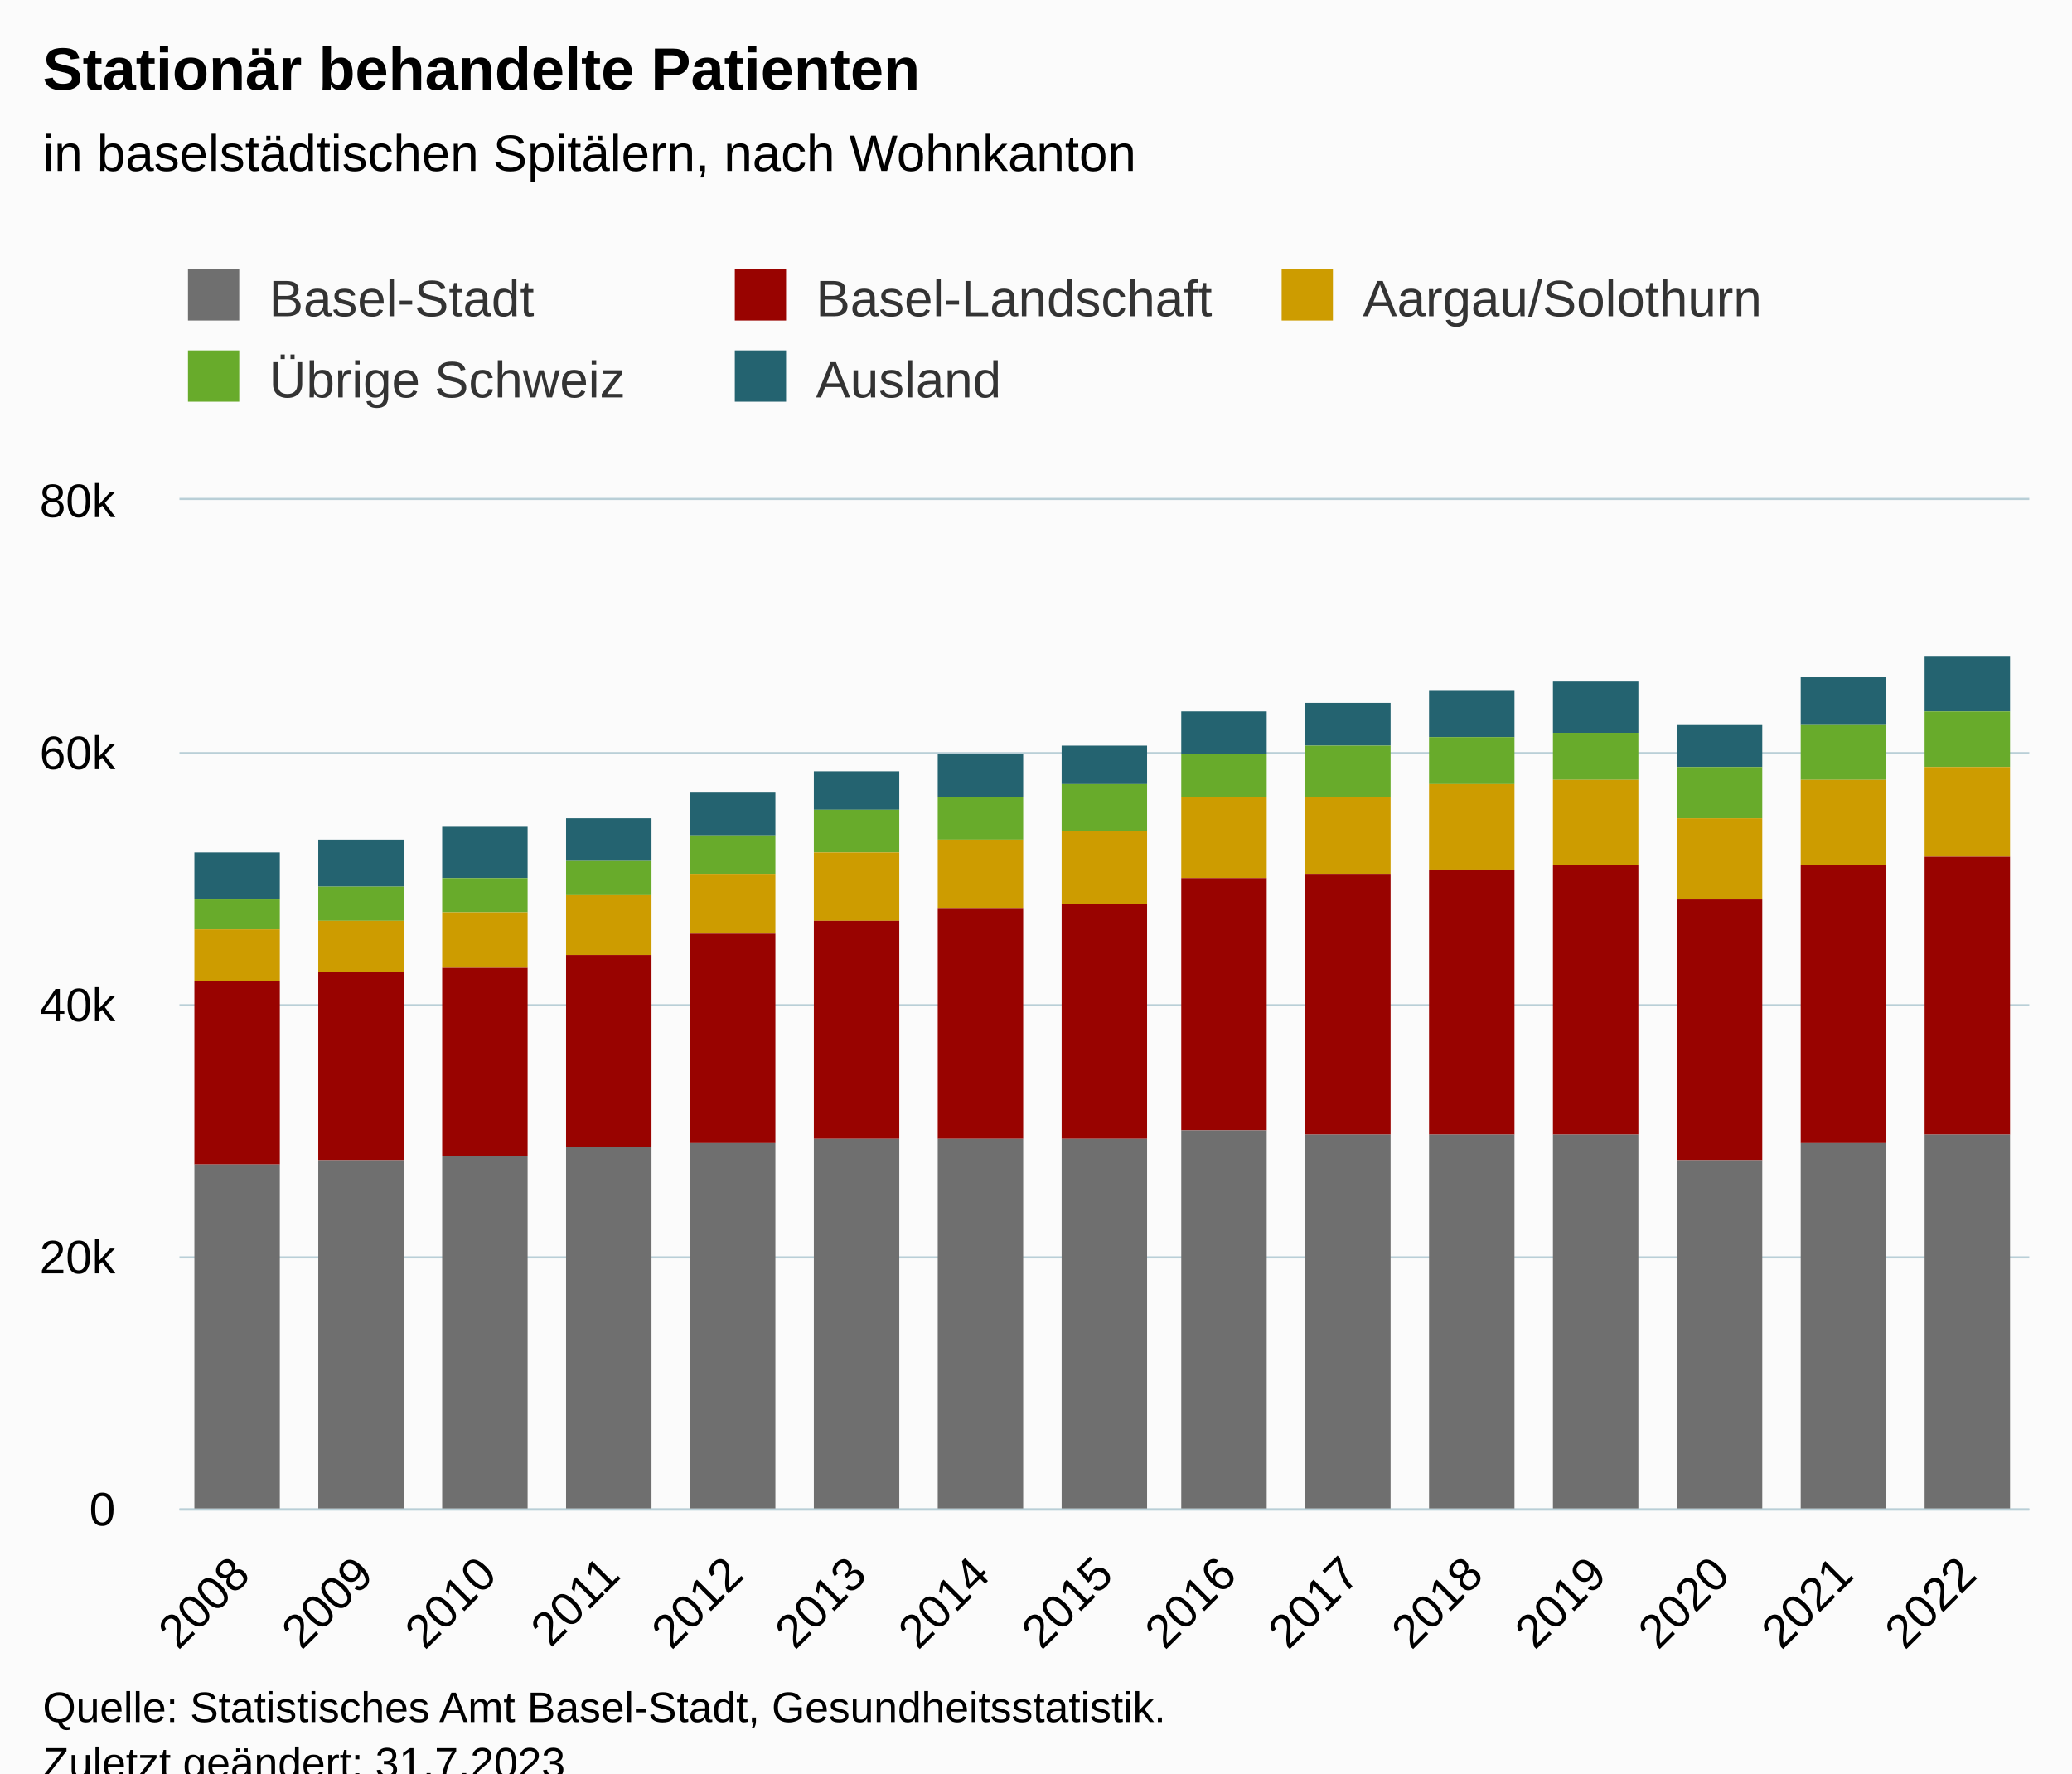
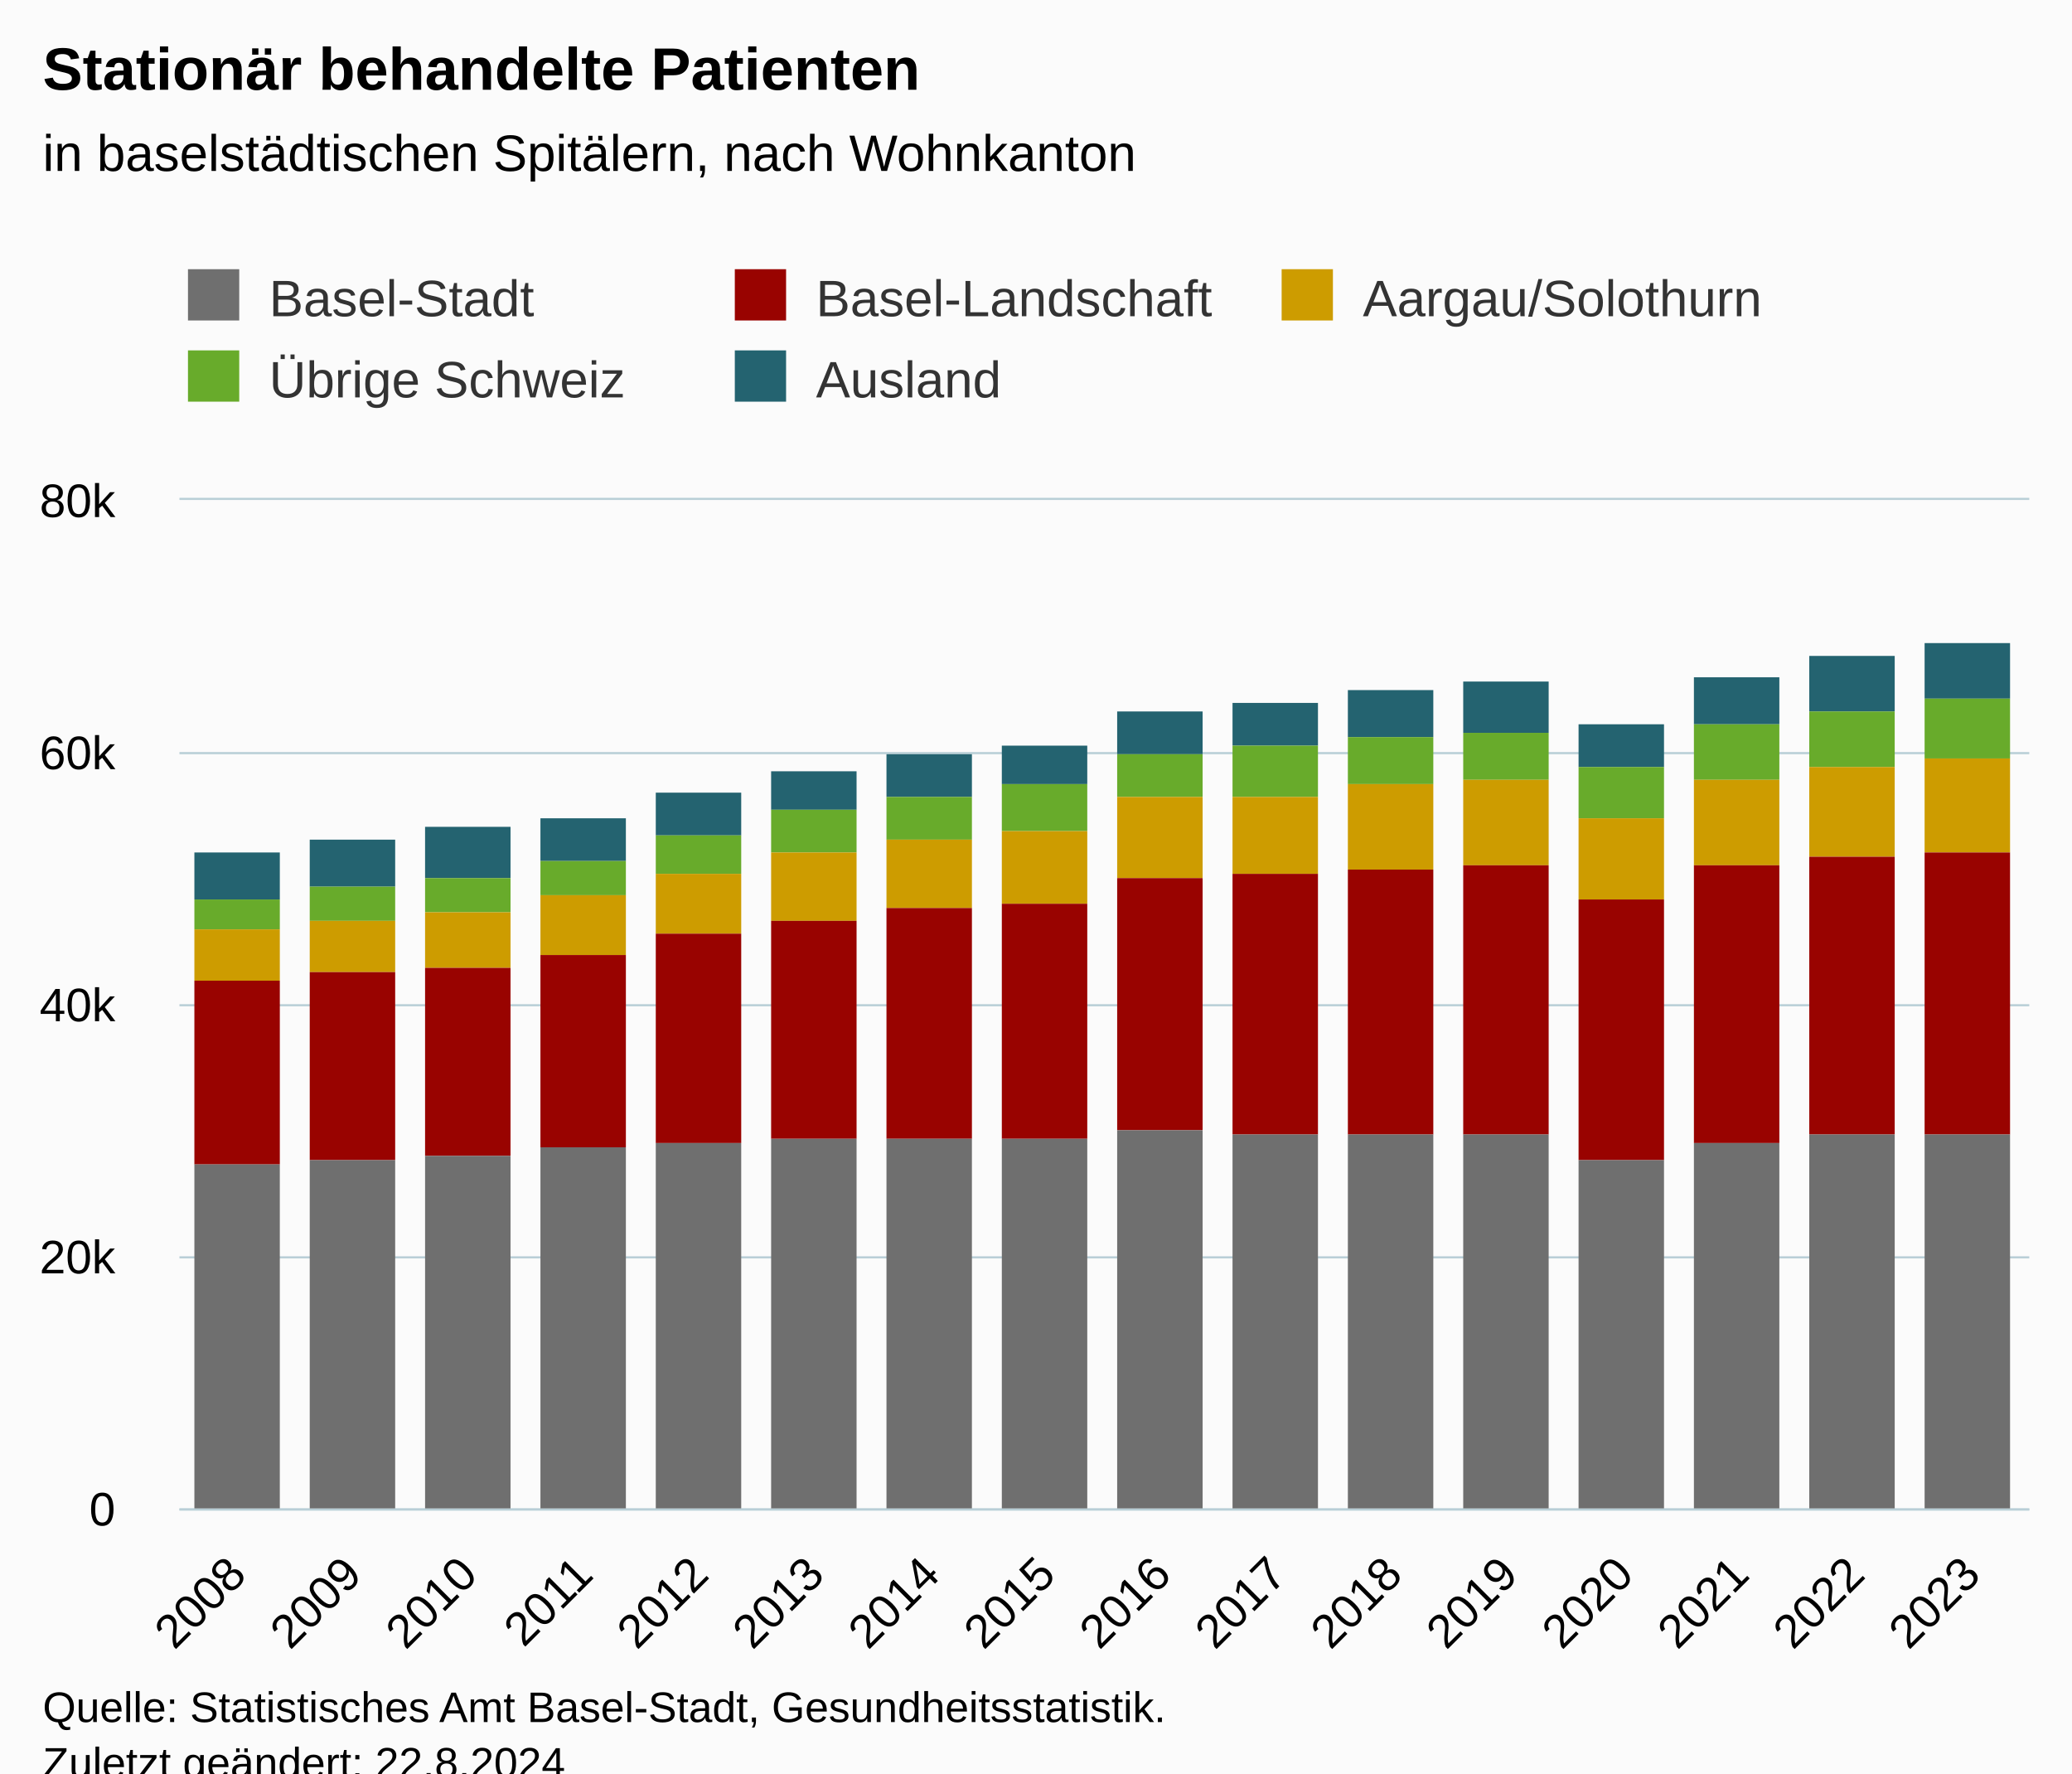
<svg xmlns="http://www.w3.org/2000/svg" version="1.1" class="highcharts-root" style="font-family:Arial;font-size:12px;" viewBox="0 0 485 415">
  <defs>
-     <clipPath id="highcharts-wleaoec-82-">
+     <clipPath id="highcharts-gzwb5h7-87-">
      <rect x="0" y="0" width="433" height="236" fill="none" />
    </clipPath>
-     <clipPath id="highcharts-wleaoec-98-">
+     <clipPath id="highcharts-gzwb5h7-104-">
      <rect x="0" y="0" width="433" height="236" fill="none" />
    </clipPath>
-     <clipPath id="highcharts-wleaoec-159-">
+     <clipPath id="highcharts-gzwb5h7-169-">
      <rect x="42" y="117" width="433" height="236" fill="none" />
    </clipPath>
  </defs>
  <rect fill="#fbfbfb" class="highcharts-background" x="0" y="0" width="485" height="428" rx="0" ry="0" />
  <rect fill="none" class="highcharts-plot-background" x="42" y="117" width="433" height="236" />
  <g class="highcharts-pane-group" data-z-index="0" />
  <g class="highcharts-grid highcharts-xaxis-grid" data-z-index="1">
-     <path fill="none" data-z-index="1" class="highcharts-grid-line" d="M 70.5 117 L 70.5 353" opacity="1" />
-     <path fill="none" data-z-index="1" class="highcharts-grid-line" d="M 99.5 117 L 99.5 353" opacity="1" />
-     <path fill="none" data-z-index="1" class="highcharts-grid-line" d="M 128.5 117 L 128.5 353" opacity="1" />
-     <path fill="none" data-z-index="1" class="highcharts-grid-line" d="M 156.5 117 L 156.5 353" opacity="1" />
-     <path fill="none" data-z-index="1" class="highcharts-grid-line" d="M 185.5 117 L 185.5 353" opacity="1" />
-     <path fill="none" data-z-index="1" class="highcharts-grid-line" d="M 214.5 117 L 214.5 353" opacity="1" />
-     <path fill="none" data-z-index="1" class="highcharts-grid-line" d="M 243.5 117 L 243.5 353" opacity="1" />
-     <path fill="none" data-z-index="1" class="highcharts-grid-line" d="M 272.5 117 L 272.5 353" opacity="1" />
-     <path fill="none" data-z-index="1" class="highcharts-grid-line" d="M 301.5 117 L 301.5 353" opacity="1" />
-     <path fill="none" data-z-index="1" class="highcharts-grid-line" d="M 330.5 117 L 330.5 353" opacity="1" />
-     <path fill="none" data-z-index="1" class="highcharts-grid-line" d="M 359.5 117 L 359.5 353" opacity="1" />
-     <path fill="none" data-z-index="1" class="highcharts-grid-line" d="M 387.5 117 L 387.5 353" opacity="1" />
-     <path fill="none" data-z-index="1" class="highcharts-grid-line" d="M 416.5 117 L 416.5 353" opacity="1" />
-     <path fill="none" data-z-index="1" class="highcharts-grid-line" d="M 445.5 117 L 445.5 353" opacity="1" />
+     <path fill="none" data-z-index="1" class="highcharts-grid-line" d="M 68.5 117 L 68.5 353" opacity="1" />
+     <path fill="none" data-z-index="1" class="highcharts-grid-line" d="M 95.5 117 L 95.5 353" opacity="1" />
+     <path fill="none" data-z-index="1" class="highcharts-grid-line" d="M 122.5 117 L 122.5 353" opacity="1" />
+     <path fill="none" data-z-index="1" class="highcharts-grid-line" d="M 149.5 117 L 149.5 353" opacity="1" />
+     <path fill="none" data-z-index="1" class="highcharts-grid-line" d="M 176.5 117 L 176.5 353" opacity="1" />
+     <path fill="none" data-z-index="1" class="highcharts-grid-line" d="M 203.5 117 L 203.5 353" opacity="1" />
+     <path fill="none" data-z-index="1" class="highcharts-grid-line" d="M 230.5 117 L 230.5 353" opacity="1" />
+     <path fill="none" data-z-index="1" class="highcharts-grid-line" d="M 258.5 117 L 258.5 353" opacity="1" />
+     <path fill="none" data-z-index="1" class="highcharts-grid-line" d="M 285.5 117 L 285.5 353" opacity="1" />
+     <path fill="none" data-z-index="1" class="highcharts-grid-line" d="M 312.5 117 L 312.5 353" opacity="1" />
+     <path fill="none" data-z-index="1" class="highcharts-grid-line" d="M 339.5 117 L 339.5 353" opacity="1" />
+     <path fill="none" data-z-index="1" class="highcharts-grid-line" d="M 366.5 117 L 366.5 353" opacity="1" />
+     <path fill="none" data-z-index="1" class="highcharts-grid-line" d="M 393.5 117 L 393.5 353" opacity="1" />
+     <path fill="none" data-z-index="1" class="highcharts-grid-line" d="M 420.5 117 L 420.5 353" opacity="1" />
+     <path fill="none" data-z-index="1" class="highcharts-grid-line" d="M 447.5 117 L 447.5 353" opacity="1" />
    <path fill="none" data-z-index="1" class="highcharts-grid-line" d="M 474.5 117 L 474.5 353" opacity="1" />
    <path fill="none" data-z-index="1" class="highcharts-grid-line" d="M 41.5 117 L 41.5 353" opacity="1" />
  </g>
  <g class="highcharts-grid highcharts-yaxis-grid" data-z-index="1">
    <path fill="none" stroke="#B9CFD7" stroke-width="0.5" data-z-index="1" class="highcharts-grid-line" d="M 42 353.25 L 475 353.25" opacity="1" />
    <path fill="none" stroke="#B9CFD7" stroke-width="0.5" data-z-index="1" class="highcharts-grid-line" d="M 42 294.25 L 475 294.25" opacity="1" />
    <path fill="none" stroke="#B9CFD7" stroke-width="0.5" data-z-index="1" class="highcharts-grid-line" d="M 42 235.25 L 475 235.25" opacity="1" />
    <path fill="none" stroke="#B9CFD7" stroke-width="0.5" data-z-index="1" class="highcharts-grid-line" d="M 42 176.25 L 475 176.25" opacity="1" />
    <path fill="none" stroke="#B9CFD7" stroke-width="0.5" data-z-index="1" class="highcharts-grid-line" d="M 42 116.75 L 475 116.75" opacity="1" />
  </g>
  <rect fill="none" class="highcharts-plot-border" data-z-index="1" x="42" y="117" width="433" height="236" />
  <g class="highcharts-axis highcharts-xaxis" data-z-index="2">
    <path fill="none" class="highcharts-axis-line" stroke="#B9CFD7" stroke-width="0.5" data-z-index="7" d="M 42 353.25 L 475 353.25" />
  </g>
  <g class="highcharts-axis highcharts-yaxis" data-z-index="2">
    <path fill="none" class="highcharts-axis-line" data-z-index="7" d="M 42 117 L 42 353" />
  </g>
  <g class="highcharts-series-group" data-z-index="3">
-     <g class="highcharts-series highcharts-series-0 highcharts-column-series" data-z-index="0.1" opacity="1" transform="translate(42,117) scale(1 1)" clip-path="url(#highcharts-wleaoec-98-)">
+     <g class="highcharts-series highcharts-series-0 highcharts-column-series" data-z-index="0.1" opacity="1" transform="translate(42,117) scale(1 1)" clip-path="url(#highcharts-gzwb5h7-104-)">
      <rect x="3.5" y="82.5" width="20" height="11" fill="#246370" stroke="#ffffff" stroke-width="1e-7" opacity="1" class="highcharts-point" />
-       <rect x="32.5" y="79.5" width="20" height="11" fill="#246370" stroke="#ffffff" stroke-width="1e-7" opacity="1" class="highcharts-point" />
-       <rect x="61.5" y="76.5" width="20" height="12" fill="#246370" stroke="#ffffff" stroke-width="1e-7" opacity="1" class="highcharts-point" />
-       <rect x="90.5" y="74.5" width="20" height="10" fill="#246370" stroke="#ffffff" stroke-width="1e-7" opacity="1" class="highcharts-point" />
-       <rect x="119.5" y="68.5" width="20" height="10" fill="#246370" stroke="#ffffff" stroke-width="1e-7" opacity="1" class="highcharts-point" />
-       <rect x="148.5" y="63.5" width="20" height="9" fill="#246370" stroke="#ffffff" stroke-width="1e-7" opacity="1" class="highcharts-point" />
-       <rect x="177.5" y="59.5" width="20" height="10" fill="#246370" stroke="#ffffff" stroke-width="1e-7" opacity="1" class="highcharts-point" />
-       <rect x="206.5" y="57.5" width="20" height="9" fill="#246370" stroke="#ffffff" stroke-width="1e-7" opacity="1" class="highcharts-point" />
-       <rect x="234.5" y="49.5" width="20" height="10" fill="#246370" stroke="#ffffff" stroke-width="1e-7" opacity="1" class="highcharts-point" />
-       <rect x="263.5" y="47.5" width="20" height="10" fill="#246370" stroke="#ffffff" stroke-width="1e-7" opacity="1" class="highcharts-point" />
-       <rect x="292.5" y="44.5" width="20" height="11" fill="#246370" stroke="#ffffff" stroke-width="1e-7" opacity="1" class="highcharts-point" />
-       <rect x="321.5" y="42.5" width="20" height="12" fill="#246370" stroke="#ffffff" stroke-width="1e-7" opacity="1" class="highcharts-point" />
-       <rect x="350.5" y="52.5" width="20" height="10" fill="#246370" stroke="#ffffff" stroke-width="1e-7" opacity="1" class="highcharts-point" />
-       <rect x="379.5" y="41.5" width="20" height="11" fill="#246370" stroke="#ffffff" stroke-width="1e-7" opacity="1" class="highcharts-point" />
-       <rect x="408.5" y="36.5" width="20" height="13" fill="#246370" stroke="#ffffff" stroke-width="1e-7" opacity="1" class="highcharts-point" />
+       <rect x="30.5" y="79.5" width="20" height="11" fill="#246370" stroke="#ffffff" stroke-width="1e-7" opacity="1" class="highcharts-point" />
+       <rect x="57.5" y="76.5" width="20" height="12" fill="#246370" stroke="#ffffff" stroke-width="1e-7" opacity="1" class="highcharts-point" />
+       <rect x="84.5" y="74.5" width="20" height="10" fill="#246370" stroke="#ffffff" stroke-width="1e-7" opacity="1" class="highcharts-point" />
+       <rect x="111.5" y="68.5" width="20" height="10" fill="#246370" stroke="#ffffff" stroke-width="1e-7" opacity="1" class="highcharts-point" />
+       <rect x="138.5" y="63.5" width="20" height="9" fill="#246370" stroke="#ffffff" stroke-width="1e-7" opacity="1" class="highcharts-point" />
+       <rect x="165.5" y="59.5" width="20" height="10" fill="#246370" stroke="#ffffff" stroke-width="1e-7" opacity="1" class="highcharts-point" />
+       <rect x="192.5" y="57.5" width="20" height="9" fill="#246370" stroke="#ffffff" stroke-width="1e-7" opacity="1" class="highcharts-point" />
+       <rect x="219.5" y="49.5" width="20" height="10" fill="#246370" stroke="#ffffff" stroke-width="1e-7" opacity="1" class="highcharts-point" />
+       <rect x="246.5" y="47.5" width="20" height="10" fill="#246370" stroke="#ffffff" stroke-width="1e-7" opacity="1" class="highcharts-point" />
+       <rect x="273.5" y="44.5" width="20" height="11" fill="#246370" stroke="#ffffff" stroke-width="1e-7" opacity="1" class="highcharts-point" />
+       <rect x="300.5" y="42.5" width="20" height="12" fill="#246370" stroke="#ffffff" stroke-width="1e-7" opacity="1" class="highcharts-point" />
+       <rect x="327.5" y="52.5" width="20" height="10" fill="#246370" stroke="#ffffff" stroke-width="1e-7" opacity="1" class="highcharts-point" />
+       <rect x="354.5" y="41.5" width="20" height="11" fill="#246370" stroke="#ffffff" stroke-width="1e-7" opacity="1" class="highcharts-point" />
+       <rect x="381.5" y="36.5" width="20" height="13" fill="#246370" stroke="#ffffff" stroke-width="1e-7" opacity="1" class="highcharts-point" />
+       <rect x="408.5" y="33.5" width="20" height="13" fill="#246370" stroke="#ffffff" stroke-width="1e-7" opacity="1" class="highcharts-point" />
    </g>
    <g class="highcharts-markers highcharts-series-0 highcharts-column-series" data-z-index="0.1" opacity="1" transform="translate(42,117) scale(1 1)" clip-path="none" />
-     <g class="highcharts-series highcharts-series-1 highcharts-column-series" data-z-index="0.1" opacity="1" transform="translate(42,117) scale(1 1)" clip-path="url(#highcharts-wleaoec-98-)">
+     <g class="highcharts-series highcharts-series-1 highcharts-column-series" data-z-index="0.1" opacity="1" transform="translate(42,117) scale(1 1)" clip-path="url(#highcharts-gzwb5h7-104-)">
      <rect x="3.5" y="93.5" width="20" height="7" fill="#68AB2B" stroke="#ffffff" stroke-width="1e-7" opacity="1" class="highcharts-point" />
-       <rect x="32.5" y="90.5" width="20" height="8" fill="#68AB2B" stroke="#ffffff" stroke-width="1e-7" opacity="1" class="highcharts-point" />
-       <rect x="61.5" y="88.5" width="20" height="8" fill="#68AB2B" stroke="#ffffff" stroke-width="1e-7" opacity="1" class="highcharts-point" />
-       <rect x="90.5" y="84.5" width="20" height="8" fill="#68AB2B" stroke="#ffffff" stroke-width="1e-7" opacity="1" class="highcharts-point" />
-       <rect x="119.5" y="78.5" width="20" height="9" fill="#68AB2B" stroke="#ffffff" stroke-width="1e-7" opacity="1" class="highcharts-point" />
-       <rect x="148.5" y="72.5" width="20" height="10" fill="#68AB2B" stroke="#ffffff" stroke-width="1e-7" opacity="1" class="highcharts-point" />
-       <rect x="177.5" y="69.5" width="20" height="10" fill="#68AB2B" stroke="#ffffff" stroke-width="1e-7" opacity="1" class="highcharts-point" />
-       <rect x="206.5" y="66.5" width="20" height="11" fill="#68AB2B" stroke="#ffffff" stroke-width="1e-7" opacity="1" class="highcharts-point" />
-       <rect x="234.5" y="59.5" width="20" height="10" fill="#68AB2B" stroke="#ffffff" stroke-width="1e-7" opacity="1" class="highcharts-point" />
-       <rect x="263.5" y="57.5" width="20" height="12" fill="#68AB2B" stroke="#ffffff" stroke-width="1e-7" opacity="1" class="highcharts-point" />
-       <rect x="292.5" y="55.5" width="20" height="11" fill="#68AB2B" stroke="#ffffff" stroke-width="1e-7" opacity="1" class="highcharts-point" />
-       <rect x="321.5" y="54.5" width="20" height="11" fill="#68AB2B" stroke="#ffffff" stroke-width="1e-7" opacity="1" class="highcharts-point" />
-       <rect x="350.5" y="62.5" width="20" height="12" fill="#68AB2B" stroke="#ffffff" stroke-width="1e-7" opacity="1" class="highcharts-point" />
-       <rect x="379.5" y="52.5" width="20" height="13" fill="#68AB2B" stroke="#ffffff" stroke-width="1e-7" opacity="1" class="highcharts-point" />
-       <rect x="408.5" y="49.5" width="20" height="13" fill="#68AB2B" stroke="#ffffff" stroke-width="1e-7" opacity="1" class="highcharts-point" />
+       <rect x="30.5" y="90.5" width="20" height="8" fill="#68AB2B" stroke="#ffffff" stroke-width="1e-7" opacity="1" class="highcharts-point" />
+       <rect x="57.5" y="88.5" width="20" height="8" fill="#68AB2B" stroke="#ffffff" stroke-width="1e-7" opacity="1" class="highcharts-point" />
+       <rect x="84.5" y="84.5" width="20" height="8" fill="#68AB2B" stroke="#ffffff" stroke-width="1e-7" opacity="1" class="highcharts-point" />
+       <rect x="111.5" y="78.5" width="20" height="9" fill="#68AB2B" stroke="#ffffff" stroke-width="1e-7" opacity="1" class="highcharts-point" />
+       <rect x="138.5" y="72.5" width="20" height="10" fill="#68AB2B" stroke="#ffffff" stroke-width="1e-7" opacity="1" class="highcharts-point" />
+       <rect x="165.5" y="69.5" width="20" height="10" fill="#68AB2B" stroke="#ffffff" stroke-width="1e-7" opacity="1" class="highcharts-point" />
+       <rect x="192.5" y="66.5" width="20" height="11" fill="#68AB2B" stroke="#ffffff" stroke-width="1e-7" opacity="1" class="highcharts-point" />
+       <rect x="219.5" y="59.5" width="20" height="10" fill="#68AB2B" stroke="#ffffff" stroke-width="1e-7" opacity="1" class="highcharts-point" />
+       <rect x="246.5" y="57.5" width="20" height="12" fill="#68AB2B" stroke="#ffffff" stroke-width="1e-7" opacity="1" class="highcharts-point" />
+       <rect x="273.5" y="55.5" width="20" height="11" fill="#68AB2B" stroke="#ffffff" stroke-width="1e-7" opacity="1" class="highcharts-point" />
+       <rect x="300.5" y="54.5" width="20" height="11" fill="#68AB2B" stroke="#ffffff" stroke-width="1e-7" opacity="1" class="highcharts-point" />
+       <rect x="327.5" y="62.5" width="20" height="12" fill="#68AB2B" stroke="#ffffff" stroke-width="1e-7" opacity="1" class="highcharts-point" />
+       <rect x="354.5" y="52.5" width="20" height="13" fill="#68AB2B" stroke="#ffffff" stroke-width="1e-7" opacity="1" class="highcharts-point" />
+       <rect x="381.5" y="49.5" width="20" height="13" fill="#68AB2B" stroke="#ffffff" stroke-width="1e-7" opacity="1" class="highcharts-point" />
+       <rect x="408.5" y="46.5" width="20" height="14" fill="#68AB2B" stroke="#ffffff" stroke-width="1e-7" opacity="1" class="highcharts-point" />
    </g>
    <g class="highcharts-markers highcharts-series-1 highcharts-column-series" data-z-index="0.1" opacity="1" transform="translate(42,117) scale(1 1)" clip-path="none" />
-     <g class="highcharts-series highcharts-series-2 highcharts-column-series" data-z-index="0.1" opacity="1" transform="translate(42,117) scale(1 1)" clip-path="url(#highcharts-wleaoec-98-)">
+     <g class="highcharts-series highcharts-series-2 highcharts-column-series" data-z-index="0.1" opacity="1" transform="translate(42,117) scale(1 1)" clip-path="url(#highcharts-gzwb5h7-104-)">
      <rect x="3.5" y="100.5" width="20" height="12" fill="#CD9C00" stroke="#ffffff" stroke-width="1e-7" opacity="1" class="highcharts-point" />
-       <rect x="32.5" y="98.5" width="20" height="12" fill="#CD9C00" stroke="#ffffff" stroke-width="1e-7" opacity="1" class="highcharts-point" />
-       <rect x="61.5" y="96.5" width="20" height="13" fill="#CD9C00" stroke="#ffffff" stroke-width="1e-7" opacity="1" class="highcharts-point" />
-       <rect x="90.5" y="92.5" width="20" height="14" fill="#CD9C00" stroke="#ffffff" stroke-width="1e-7" opacity="1" class="highcharts-point" />
-       <rect x="119.5" y="87.5" width="20" height="14" fill="#CD9C00" stroke="#ffffff" stroke-width="1e-7" opacity="1" class="highcharts-point" />
-       <rect x="148.5" y="82.5" width="20" height="16" fill="#CD9C00" stroke="#ffffff" stroke-width="1e-7" opacity="1" class="highcharts-point" />
-       <rect x="177.5" y="79.5" width="20" height="16" fill="#CD9C00" stroke="#ffffff" stroke-width="1e-7" opacity="1" class="highcharts-point" />
-       <rect x="206.5" y="77.5" width="20" height="17" fill="#CD9C00" stroke="#ffffff" stroke-width="1e-7" opacity="1" class="highcharts-point" />
-       <rect x="234.5" y="69.5" width="20" height="19" fill="#CD9C00" stroke="#ffffff" stroke-width="1e-7" opacity="1" class="highcharts-point" />
-       <rect x="263.5" y="69.5" width="20" height="18" fill="#CD9C00" stroke="#ffffff" stroke-width="1e-7" opacity="1" class="highcharts-point" />
-       <rect x="292.5" y="66.5" width="20" height="20" fill="#CD9C00" stroke="#ffffff" stroke-width="1e-7" opacity="1" class="highcharts-point" />
-       <rect x="321.5" y="65.5" width="20" height="20" fill="#CD9C00" stroke="#ffffff" stroke-width="1e-7" opacity="1" class="highcharts-point" />
-       <rect x="350.5" y="74.5" width="20" height="19" fill="#CD9C00" stroke="#ffffff" stroke-width="1e-7" opacity="1" class="highcharts-point" />
-       <rect x="379.5" y="65.5" width="20" height="20" fill="#CD9C00" stroke="#ffffff" stroke-width="1e-7" opacity="1" class="highcharts-point" />
-       <rect x="408.5" y="62.5" width="20" height="21" fill="#CD9C00" stroke="#ffffff" stroke-width="1e-7" opacity="1" class="highcharts-point" />
+       <rect x="30.5" y="98.5" width="20" height="12" fill="#CD9C00" stroke="#ffffff" stroke-width="1e-7" opacity="1" class="highcharts-point" />
+       <rect x="57.5" y="96.5" width="20" height="13" fill="#CD9C00" stroke="#ffffff" stroke-width="1e-7" opacity="1" class="highcharts-point" />
+       <rect x="84.5" y="92.5" width="20" height="14" fill="#CD9C00" stroke="#ffffff" stroke-width="1e-7" opacity="1" class="highcharts-point" />
+       <rect x="111.5" y="87.5" width="20" height="14" fill="#CD9C00" stroke="#ffffff" stroke-width="1e-7" opacity="1" class="highcharts-point" />
+       <rect x="138.5" y="82.5" width="20" height="16" fill="#CD9C00" stroke="#ffffff" stroke-width="1e-7" opacity="1" class="highcharts-point" />
+       <rect x="165.5" y="79.5" width="20" height="16" fill="#CD9C00" stroke="#ffffff" stroke-width="1e-7" opacity="1" class="highcharts-point" />
+       <rect x="192.5" y="77.5" width="20" height="17" fill="#CD9C00" stroke="#ffffff" stroke-width="1e-7" opacity="1" class="highcharts-point" />
+       <rect x="219.5" y="69.5" width="20" height="19" fill="#CD9C00" stroke="#ffffff" stroke-width="1e-7" opacity="1" class="highcharts-point" />
+       <rect x="246.5" y="69.5" width="20" height="18" fill="#CD9C00" stroke="#ffffff" stroke-width="1e-7" opacity="1" class="highcharts-point" />
+       <rect x="273.5" y="66.5" width="20" height="20" fill="#CD9C00" stroke="#ffffff" stroke-width="1e-7" opacity="1" class="highcharts-point" />
+       <rect x="300.5" y="65.5" width="20" height="20" fill="#CD9C00" stroke="#ffffff" stroke-width="1e-7" opacity="1" class="highcharts-point" />
+       <rect x="327.5" y="74.5" width="20" height="19" fill="#CD9C00" stroke="#ffffff" stroke-width="1e-7" opacity="1" class="highcharts-point" />
+       <rect x="354.5" y="65.5" width="20" height="20" fill="#CD9C00" stroke="#ffffff" stroke-width="1e-7" opacity="1" class="highcharts-point" />
+       <rect x="381.5" y="62.5" width="20" height="21" fill="#CD9C00" stroke="#ffffff" stroke-width="1e-7" opacity="1" class="highcharts-point" />
+       <rect x="408.5" y="60.5" width="20" height="22" fill="#CD9C00" stroke="#ffffff" stroke-width="1e-7" opacity="1" class="highcharts-point" />
    </g>
    <g class="highcharts-markers highcharts-series-2 highcharts-column-series" data-z-index="0.1" opacity="1" transform="translate(42,117) scale(1 1)" clip-path="none" />
-     <g class="highcharts-series highcharts-series-3 highcharts-column-series" data-z-index="0.1" opacity="1" transform="translate(42,117) scale(1 1)" clip-path="url(#highcharts-wleaoec-98-)">
+     <g class="highcharts-series highcharts-series-3 highcharts-column-series" data-z-index="0.1" opacity="1" transform="translate(42,117) scale(1 1)" clip-path="url(#highcharts-gzwb5h7-104-)">
      <rect x="3.5" y="112.5" width="20" height="43" fill="#990300" stroke="#ffffff" stroke-width="1e-7" opacity="1" class="highcharts-point" />
-       <rect x="32.5" y="110.5" width="20" height="44" fill="#990300" stroke="#ffffff" stroke-width="1e-7" opacity="1" class="highcharts-point" />
-       <rect x="61.5" y="109.5" width="20" height="44" fill="#990300" stroke="#ffffff" stroke-width="1e-7" opacity="1" class="highcharts-point" />
-       <rect x="90.5" y="106.5" width="20" height="45" fill="#990300" stroke="#ffffff" stroke-width="1e-7" opacity="1" class="highcharts-point" />
-       <rect x="119.5" y="101.5" width="20" height="49" fill="#990300" stroke="#ffffff" stroke-width="1e-7" opacity="1" class="highcharts-point" />
-       <rect x="148.5" y="98.5" width="20" height="51" fill="#990300" stroke="#ffffff" stroke-width="1e-7" opacity="1" class="highcharts-point" />
-       <rect x="177.5" y="95.5" width="20" height="54" fill="#990300" stroke="#ffffff" stroke-width="1e-7" opacity="1" class="highcharts-point" />
-       <rect x="206.5" y="94.5" width="20" height="55" fill="#990300" stroke="#ffffff" stroke-width="1e-7" opacity="1" class="highcharts-point" />
-       <rect x="234.5" y="88.5" width="20" height="59" fill="#990300" stroke="#ffffff" stroke-width="1e-7" opacity="1" class="highcharts-point" />
-       <rect x="263.5" y="87.5" width="20" height="61" fill="#990300" stroke="#ffffff" stroke-width="1e-7" opacity="1" class="highcharts-point" />
-       <rect x="292.5" y="86.5" width="20" height="62" fill="#990300" stroke="#ffffff" stroke-width="1e-7" opacity="1" class="highcharts-point" />
-       <rect x="321.5" y="85.5" width="20" height="63" fill="#990300" stroke="#ffffff" stroke-width="1e-7" opacity="1" class="highcharts-point" />
-       <rect x="350.5" y="93.5" width="20" height="61" fill="#990300" stroke="#ffffff" stroke-width="1e-7" opacity="1" class="highcharts-point" />
-       <rect x="379.5" y="85.5" width="20" height="65" fill="#990300" stroke="#ffffff" stroke-width="1e-7" opacity="1" class="highcharts-point" />
-       <rect x="408.5" y="83.5" width="20" height="65" fill="#990300" stroke="#ffffff" stroke-width="1e-7" opacity="1" class="highcharts-point" />
+       <rect x="30.5" y="110.5" width="20" height="44" fill="#990300" stroke="#ffffff" stroke-width="1e-7" opacity="1" class="highcharts-point" />
+       <rect x="57.5" y="109.5" width="20" height="44" fill="#990300" stroke="#ffffff" stroke-width="1e-7" opacity="1" class="highcharts-point" />
+       <rect x="84.5" y="106.5" width="20" height="45" fill="#990300" stroke="#ffffff" stroke-width="1e-7" opacity="1" class="highcharts-point" />
+       <rect x="111.5" y="101.5" width="20" height="49" fill="#990300" stroke="#ffffff" stroke-width="1e-7" opacity="1" class="highcharts-point" />
+       <rect x="138.5" y="98.5" width="20" height="51" fill="#990300" stroke="#ffffff" stroke-width="1e-7" opacity="1" class="highcharts-point" />
+       <rect x="165.5" y="95.5" width="20" height="54" fill="#990300" stroke="#ffffff" stroke-width="1e-7" opacity="1" class="highcharts-point" />
+       <rect x="192.5" y="94.5" width="20" height="55" fill="#990300" stroke="#ffffff" stroke-width="1e-7" opacity="1" class="highcharts-point" />
+       <rect x="219.5" y="88.5" width="20" height="59" fill="#990300" stroke="#ffffff" stroke-width="1e-7" opacity="1" class="highcharts-point" />
+       <rect x="246.5" y="87.5" width="20" height="61" fill="#990300" stroke="#ffffff" stroke-width="1e-7" opacity="1" class="highcharts-point" />
+       <rect x="273.5" y="86.5" width="20" height="62" fill="#990300" stroke="#ffffff" stroke-width="1e-7" opacity="1" class="highcharts-point" />
+       <rect x="300.5" y="85.5" width="20" height="63" fill="#990300" stroke="#ffffff" stroke-width="1e-7" opacity="1" class="highcharts-point" />
+       <rect x="327.5" y="93.5" width="20" height="61" fill="#990300" stroke="#ffffff" stroke-width="1e-7" opacity="1" class="highcharts-point" />
+       <rect x="354.5" y="85.5" width="20" height="65" fill="#990300" stroke="#ffffff" stroke-width="1e-7" opacity="1" class="highcharts-point" />
+       <rect x="381.5" y="83.5" width="20" height="65" fill="#990300" stroke="#ffffff" stroke-width="1e-7" opacity="1" class="highcharts-point" />
+       <rect x="408.5" y="82.5" width="20" height="66" fill="#990300" stroke="#ffffff" stroke-width="1e-7" opacity="1" class="highcharts-point" />
    </g>
    <g class="highcharts-markers highcharts-series-3 highcharts-column-series" data-z-index="0.1" opacity="1" transform="translate(42,117) scale(1 1)" clip-path="none" />
-     <g class="highcharts-series highcharts-series-4 highcharts-column-series" data-z-index="0.1" opacity="1" transform="translate(42,117) scale(1 1)" clip-path="url(#highcharts-wleaoec-98-)">
+     <g class="highcharts-series highcharts-series-4 highcharts-column-series" data-z-index="0.1" opacity="1" transform="translate(42,117) scale(1 1)" clip-path="url(#highcharts-gzwb5h7-104-)">
      <rect x="3.5" y="155.5" width="20" height="81" fill="#6F6F6F" stroke="#ffffff" stroke-width="1e-7" opacity="1" class="highcharts-point" />
-       <rect x="32.5" y="154.5" width="20" height="82" fill="#6F6F6F" stroke="#ffffff" stroke-width="1e-7" opacity="1" class="highcharts-point" />
-       <rect x="61.5" y="153.5" width="20" height="83" fill="#6F6F6F" stroke="#ffffff" stroke-width="1e-7" opacity="1" class="highcharts-point" />
-       <rect x="90.5" y="151.5" width="20" height="85" fill="#6F6F6F" stroke="#ffffff" stroke-width="1e-7" opacity="1" class="highcharts-point" />
-       <rect x="119.5" y="150.5" width="20" height="86" fill="#6F6F6F" stroke="#ffffff" stroke-width="1e-7" opacity="1" class="highcharts-point" />
-       <rect x="148.5" y="149.5" width="20" height="87" fill="#6F6F6F" stroke="#ffffff" stroke-width="1e-7" opacity="1" class="highcharts-point" />
-       <rect x="177.5" y="149.5" width="20" height="87" fill="#6F6F6F" stroke="#ffffff" stroke-width="1e-7" opacity="1" class="highcharts-point" />
-       <rect x="206.5" y="149.5" width="20" height="87" fill="#6F6F6F" stroke="#ffffff" stroke-width="1e-7" opacity="1" class="highcharts-point" />
-       <rect x="234.5" y="147.5" width="20" height="89" fill="#6F6F6F" stroke="#ffffff" stroke-width="1e-7" opacity="1" class="highcharts-point" />
-       <rect x="263.5" y="148.5" width="20" height="88" fill="#6F6F6F" stroke="#ffffff" stroke-width="1e-7" opacity="1" class="highcharts-point" />
-       <rect x="292.5" y="148.5" width="20" height="88" fill="#6F6F6F" stroke="#ffffff" stroke-width="1e-7" opacity="1" class="highcharts-point" />
-       <rect x="321.5" y="148.5" width="20" height="88" fill="#6F6F6F" stroke="#ffffff" stroke-width="1e-7" opacity="1" class="highcharts-point" />
-       <rect x="350.5" y="154.5" width="20" height="82" fill="#6F6F6F" stroke="#ffffff" stroke-width="1e-7" opacity="1" class="highcharts-point" />
-       <rect x="379.5" y="150.5" width="20" height="86" fill="#6F6F6F" stroke="#ffffff" stroke-width="1e-7" opacity="1" class="highcharts-point" />
+       <rect x="30.5" y="154.5" width="20" height="82" fill="#6F6F6F" stroke="#ffffff" stroke-width="1e-7" opacity="1" class="highcharts-point" />
+       <rect x="57.5" y="153.5" width="20" height="83" fill="#6F6F6F" stroke="#ffffff" stroke-width="1e-7" opacity="1" class="highcharts-point" />
+       <rect x="84.5" y="151.5" width="20" height="85" fill="#6F6F6F" stroke="#ffffff" stroke-width="1e-7" opacity="1" class="highcharts-point" />
+       <rect x="111.5" y="150.5" width="20" height="86" fill="#6F6F6F" stroke="#ffffff" stroke-width="1e-7" opacity="1" class="highcharts-point" />
+       <rect x="138.5" y="149.5" width="20" height="87" fill="#6F6F6F" stroke="#ffffff" stroke-width="1e-7" opacity="1" class="highcharts-point" />
+       <rect x="165.5" y="149.5" width="20" height="87" fill="#6F6F6F" stroke="#ffffff" stroke-width="1e-7" opacity="1" class="highcharts-point" />
+       <rect x="192.5" y="149.5" width="20" height="87" fill="#6F6F6F" stroke="#ffffff" stroke-width="1e-7" opacity="1" class="highcharts-point" />
+       <rect x="219.5" y="147.5" width="20" height="89" fill="#6F6F6F" stroke="#ffffff" stroke-width="1e-7" opacity="1" class="highcharts-point" />
+       <rect x="246.5" y="148.5" width="20" height="88" fill="#6F6F6F" stroke="#ffffff" stroke-width="1e-7" opacity="1" class="highcharts-point" />
+       <rect x="273.5" y="148.5" width="20" height="88" fill="#6F6F6F" stroke="#ffffff" stroke-width="1e-7" opacity="1" class="highcharts-point" />
+       <rect x="300.5" y="148.5" width="20" height="88" fill="#6F6F6F" stroke="#ffffff" stroke-width="1e-7" opacity="1" class="highcharts-point" />
+       <rect x="327.5" y="154.5" width="20" height="82" fill="#6F6F6F" stroke="#ffffff" stroke-width="1e-7" opacity="1" class="highcharts-point" />
+       <rect x="354.5" y="150.5" width="20" height="86" fill="#6F6F6F" stroke="#ffffff" stroke-width="1e-7" opacity="1" class="highcharts-point" />
+       <rect x="381.5" y="148.5" width="20" height="88" fill="#6F6F6F" stroke="#ffffff" stroke-width="1e-7" opacity="1" class="highcharts-point" />
      <rect x="408.5" y="148.5" width="20" height="88" fill="#6F6F6F" stroke="#ffffff" stroke-width="1e-7" opacity="1" class="highcharts-point" />
    </g>
    <g class="highcharts-markers highcharts-series-4 highcharts-column-series" data-z-index="0.1" opacity="1" transform="translate(42,117) scale(1 1)" clip-path="none" />
  </g>
  <text x="10" text-anchor="start" class="highcharts-title" data-z-index="4" style="color:#000000;font-size:14px;font-weight:bold;fill:#000000;" y="21">
    <tspan>Stationär behandelte Patienten</tspan>
  </text>
  <text x="10" text-anchor="start" class="highcharts-subtitle" data-z-index="4" style="color:#000000;font-size:12px;font-weight:normal;fill:#000000;" y="40">
    <tspan>in baselstädtischen Spitälern, nach Wohnkanton</tspan>
  </text>
  <text x="10" text-anchor="start" class="highcharts-caption" data-z-index="4" style="color:#666666;fill:#666666;" y="400" />
  <g class="highcharts-legend" data-z-index="7" transform="translate(34,56)">
    <rect fill="none" class="highcharts-legend-box" rx="0" ry="0" x="0" y="0" width="390" height="49" visibility="visible" />
    <g data-z-index="1">
      <g>
        <g class="highcharts-legend-item highcharts-column-series highcharts-color-undefined highcharts-series-4" data-z-index="1" transform="translate(8,3)">
          <text x="21" style="color:#333333;cursor:pointer;font-size:12px;font-weight:normal;fill:#333333;" text-anchor="start" data-z-index="2" y="15">
            <tspan>Basel-Stadt</tspan>
          </text>
          <rect x="2" y="4" width="12" height="12" fill="#6F6F6F" class="highcharts-point" data-z-index="3" />
        </g>
        <g class="highcharts-legend-item highcharts-column-series highcharts-color-undefined highcharts-series-3" data-z-index="1" transform="translate(136,3)">
          <text x="21" y="15" style="color:#333333;cursor:pointer;font-size:12px;font-weight:normal;fill:#333333;" text-anchor="start" data-z-index="2">
            <tspan>Basel-Landschaft</tspan>
          </text>
          <rect x="2" y="4" width="12" height="12" fill="#990300" class="highcharts-point" data-z-index="3" />
        </g>
        <g class="highcharts-legend-item highcharts-column-series highcharts-color-undefined highcharts-series-2" data-z-index="1" transform="translate(264,3)">
          <text x="21" y="15" style="color:#333333;cursor:pointer;font-size:12px;font-weight:normal;fill:#333333;" text-anchor="start" data-z-index="2">
            <tspan>Aargau/Solothurn</tspan>
          </text>
          <rect x="2" y="4" width="12" height="12" fill="#CD9C00" class="highcharts-point" data-z-index="3" />
        </g>
        <g class="highcharts-legend-item highcharts-column-series highcharts-color-undefined highcharts-series-1" data-z-index="1" transform="translate(8,22)">
          <text x="21" y="15" style="color:#333333;cursor:pointer;font-size:12px;font-weight:normal;fill:#333333;" text-anchor="start" data-z-index="2">
            <tspan>Übrige Schweiz</tspan>
          </text>
          <rect x="2" y="4" width="12" height="12" fill="#68AB2B" class="highcharts-point" data-z-index="3" />
        </g>
        <g class="highcharts-legend-item highcharts-column-series highcharts-color-undefined highcharts-series-0" data-z-index="1" transform="translate(136,22)">
          <text x="21" y="15" style="color:#333333;cursor:pointer;font-size:12px;font-weight:normal;fill:#333333;" text-anchor="start" data-z-index="2">
            <tspan>Ausland</tspan>
          </text>
          <rect x="2" y="4" width="12" height="12" fill="#246370" class="highcharts-point" data-z-index="3" />
        </g>
      </g>
    </g>
  </g>
  <g class="highcharts-axis-labels highcharts-xaxis-labels" data-z-index="7">
-     <text x="59.026" style="color:#000000;cursor:default;font-size:11px;fill:#000000;" text-anchor="end" transform="translate(0,0) rotate(-45 59.02606 369)" y="369" opacity="1">2008</text>
-     <text x="87.893" style="color:#000000;cursor:default;font-size:11px;fill:#000000;" text-anchor="end" transform="translate(0,0) rotate(-45 87.89272 369)" y="369" opacity="1">2009</text>
-     <text x="116.759" style="color:#000000;cursor:default;font-size:11px;fill:#000000;" text-anchor="end" transform="translate(0,0) rotate(-45 116.7594 369)" y="369" opacity="1">2010</text>
-     <text x="145.626" style="color:#000000;cursor:default;font-size:11px;fill:#000000;" text-anchor="end" transform="translate(0,0) rotate(-45 145.6261 369)" y="369" opacity="1">2011</text>
-     <text x="174.493" style="color:#000000;cursor:default;font-size:11px;fill:#000000;" text-anchor="end" transform="translate(0,0) rotate(-45 174.4927 369)" y="369" opacity="1">2012</text>
-     <text x="203.359" style="color:#000000;cursor:default;font-size:11px;fill:#000000;" text-anchor="end" transform="translate(0,0) rotate(-45 203.3594 369)" y="369" opacity="1">2013</text>
-     <text x="232.226" style="color:#000000;cursor:default;font-size:11px;fill:#000000;" text-anchor="end" transform="translate(0,0) rotate(-45 232.2261 369)" y="369" opacity="1">2014</text>
-     <text x="261.093" style="color:#000000;cursor:default;font-size:11px;fill:#000000;" text-anchor="end" transform="translate(0,0) rotate(-45 261.0927 369)" y="369" opacity="1">2015</text>
-     <text x="289.959" style="color:#000000;cursor:default;font-size:11px;fill:#000000;" text-anchor="end" transform="translate(0,0) rotate(-45 289.9594 369)" y="369" opacity="1">2016</text>
-     <text x="318.826" style="color:#000000;cursor:default;font-size:11px;fill:#000000;" text-anchor="end" transform="translate(0,0) rotate(-45 318.8261 369)" y="369" opacity="1">2017</text>
-     <text x="347.693" style="color:#000000;cursor:default;font-size:11px;fill:#000000;" text-anchor="end" transform="translate(0,0) rotate(-45 347.6927 369)" y="369" opacity="1">2018</text>
-     <text x="376.559" style="color:#000000;cursor:default;font-size:11px;fill:#000000;" text-anchor="end" transform="translate(0,0) rotate(-45 376.5594 369)" y="369" opacity="1">2019</text>
-     <text x="405.426" style="color:#000000;cursor:default;font-size:11px;fill:#000000;" text-anchor="end" transform="translate(0,0) rotate(-45 405.4261 369)" y="369" opacity="1">2020</text>
-     <text x="434.293" style="color:#000000;cursor:default;font-size:11px;fill:#000000;" text-anchor="end" transform="translate(0,0) rotate(-45 434.2927 369)" y="369" opacity="1">2021</text>
-     <text x="463.159" style="color:#000000;cursor:default;font-size:11px;fill:#000000;" text-anchor="end" transform="translate(0,0) rotate(-45 463.1594 369)" y="369" opacity="1">2022</text>
+     <text x="58.124" style="color:#000000;cursor:default;font-size:11px;fill:#000000;" text-anchor="end" transform="translate(0,0) rotate(-45 58.12397 369)" y="369" opacity="1">2008</text>
+     <text x="85.186" style="color:#000000;cursor:default;font-size:11px;fill:#000000;" text-anchor="end" transform="translate(0,0) rotate(-45 85.18647 369)" y="369" opacity="1">2009</text>
+     <text x="112.249" style="color:#000000;cursor:default;font-size:11px;fill:#000000;" text-anchor="end" transform="translate(0,0) rotate(-45 112.249 369)" y="369" opacity="1">2010</text>
+     <text x="139.311" style="color:#000000;cursor:default;font-size:11px;fill:#000000;" text-anchor="end" transform="translate(0,0) rotate(-45 139.3115 369)" y="369" opacity="1">2011</text>
+     <text x="166.374" style="color:#000000;cursor:default;font-size:11px;fill:#000000;" text-anchor="end" transform="translate(0,0) rotate(-45 166.374 369)" y="369" opacity="1">2012</text>
+     <text x="193.436" style="color:#000000;cursor:default;font-size:11px;fill:#000000;" text-anchor="end" transform="translate(0,0) rotate(-45 193.4365 369)" y="369" opacity="1">2013</text>
+     <text x="220.499" style="color:#000000;cursor:default;font-size:11px;fill:#000000;" text-anchor="end" transform="translate(0,0) rotate(-45 220.499 369)" y="369" opacity="1">2014</text>
+     <text x="247.561" style="color:#000000;cursor:default;font-size:11px;fill:#000000;" text-anchor="end" transform="translate(0,0) rotate(-45 247.5615 369)" y="369" opacity="1">2015</text>
+     <text x="274.624" style="color:#000000;cursor:default;font-size:11px;fill:#000000;" text-anchor="end" transform="translate(0,0) rotate(-45 274.624 369)" y="369" opacity="1">2016</text>
+     <text x="301.686" style="color:#000000;cursor:default;font-size:11px;fill:#000000;" text-anchor="end" transform="translate(0,0) rotate(-45 301.6865 369)" y="369" opacity="1">2017</text>
+     <text x="328.749" style="color:#000000;cursor:default;font-size:11px;fill:#000000;" text-anchor="end" transform="translate(0,0) rotate(-45 328.749 369)" y="369" opacity="1">2018</text>
+     <text x="355.811" style="color:#000000;cursor:default;font-size:11px;fill:#000000;" text-anchor="end" transform="translate(0,0) rotate(-45 355.8115 369)" y="369" opacity="1">2019</text>
+     <text x="382.874" style="color:#000000;cursor:default;font-size:11px;fill:#000000;" text-anchor="end" transform="translate(0,0) rotate(-45 382.874 369)" y="369" opacity="1">2020</text>
+     <text x="409.936" style="color:#000000;cursor:default;font-size:11px;fill:#000000;" text-anchor="end" transform="translate(0,0) rotate(-45 409.9365 369)" y="369" opacity="1">2021</text>
+     <text x="436.999" style="color:#000000;cursor:default;font-size:11px;fill:#000000;" text-anchor="end" transform="translate(0,0) rotate(-45 436.999 369)" y="369" opacity="1">2022</text>
+     <text x="464.061" style="color:#000000;cursor:default;font-size:11px;fill:#000000;" text-anchor="end" transform="translate(0,0) rotate(-45 464.0615 369)" y="369" opacity="1">2023</text>
  </g>
  <g class="highcharts-axis-labels highcharts-yaxis-labels" data-z-index="7">
    <text x="27" style="color:#000000;cursor:default;font-size:11px;fill:#000000;" text-anchor="end" transform="translate(0,0)" y="357" opacity="1">0</text>
    <text x="27" style="color:#000000;cursor:default;font-size:11px;fill:#000000;" text-anchor="end" transform="translate(0,0)" y="298" opacity="1">20k</text>
    <text x="27" style="color:#000000;cursor:default;font-size:11px;fill:#000000;" text-anchor="end" transform="translate(0,0)" y="239" opacity="1">40k</text>
    <text x="27" style="color:#000000;cursor:default;font-size:11px;fill:#000000;" text-anchor="end" transform="translate(0,0)" y="180" opacity="1">60k</text>
    <text x="27" style="color:#000000;cursor:default;font-size:11px;fill:#000000;" text-anchor="end" transform="translate(0,0)" y="121" opacity="1">80k</text>
  </g>
  <text x="10" class="highcharts-credits" text-anchor="start" data-z-index="8" style="cursor:default;color:#000000;font-size:10px;fill:#000000;" y="403">
    <tspan>Quelle: Statistisches Amt Basel-Stadt, Gesundheitsstatistik.</tspan>
-     <tspan x="10" dy="13">Zuletzt geändert: 31.7.2023</tspan>
+     <tspan x="10" dy="13">Zuletzt geändert: 22.8.2024</tspan>
  </text>
-   <g class="highcharts-control-points" data-z-index="99" clip-path="url(#highcharts-wleaoec-159-)" />
+   <g class="highcharts-control-points" data-z-index="99" clip-path="url(#highcharts-gzwb5h7-169-)" />
</svg>
